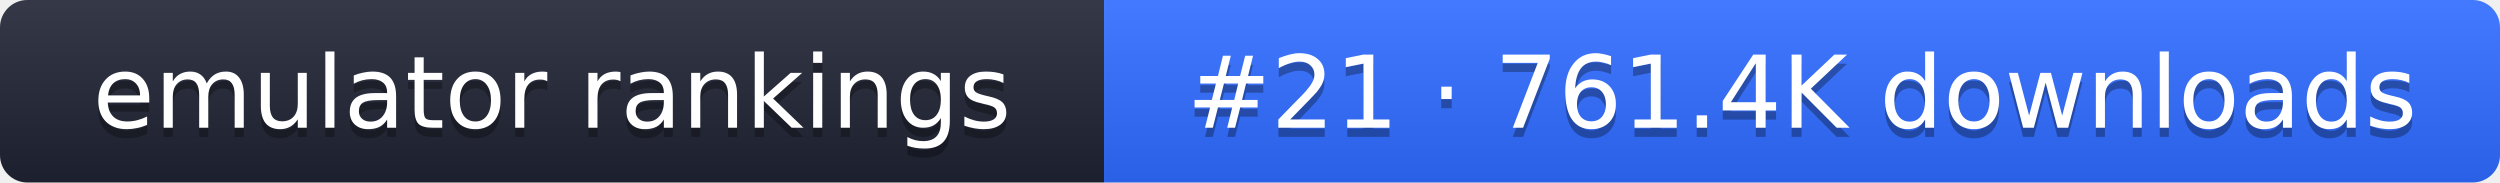
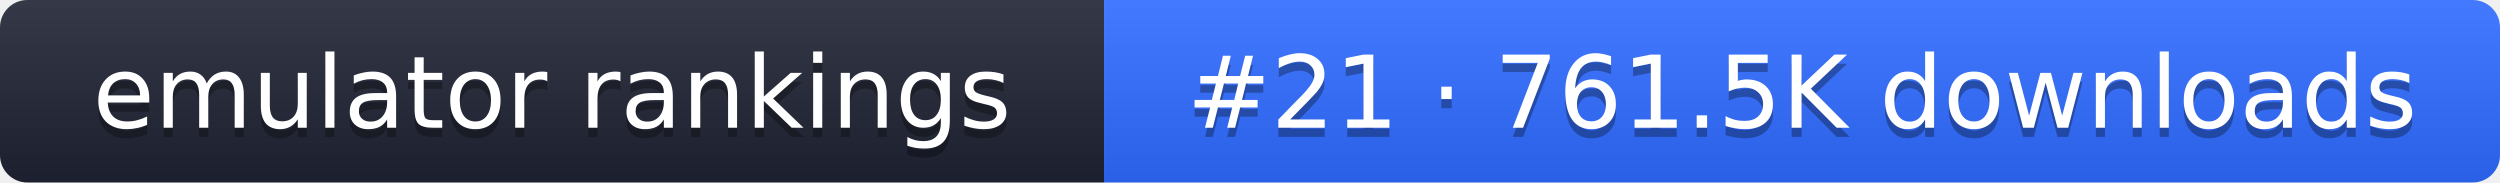
- <svg xmlns="http://www.w3.org/2000/svg" width="274" height="20" role="img" aria-label="emulator rankings: #21 · 761.4K downloads">
+ <svg xmlns="http://www.w3.org/2000/svg" width="274" height="20" role="img" aria-label="emulator rankings: #21 · 761.5K downloads">
  <linearGradient id="g" x2="0" y2="100%">
    <stop offset="0" stop-color="#fff" stop-opacity=".1" />
    <stop offset="1" stop-opacity=".1" />
  </linearGradient>
  <clipPath id="r">
    <rect width="274" height="20" rx="3" fill="#fff" />
  </clipPath>
  <g clip-path="url(#r)">
    <rect width="121" height="20" fill="#1f2433" />
    <rect x="121" width="153" height="20" fill="#2f6bff" />
    <rect width="274" height="20" fill="url(#g)" />
  </g>
  <g fill="#fff" text-anchor="middle" font-family="Verdana,DejaVu Sans,sans-serif" font-size="11">
    <text x="60.5" y="15" fill="#010101" fill-opacity=".3">emulator rankings</text>
    <text x="60.5" y="14">emulator rankings</text>
-     <text x="197.5" y="15" fill="#010101" fill-opacity=".3">#21 · 761.4K downloads</text>
-     <text x="197.5" y="14">#21 · 761.4K downloads</text>
+     <text x="197.5" y="15" fill="#010101" fill-opacity=".3">#21 · 761.5K downloads</text>
+     <text x="197.5" y="14">#21 · 761.5K downloads</text>
  </g>
</svg>
